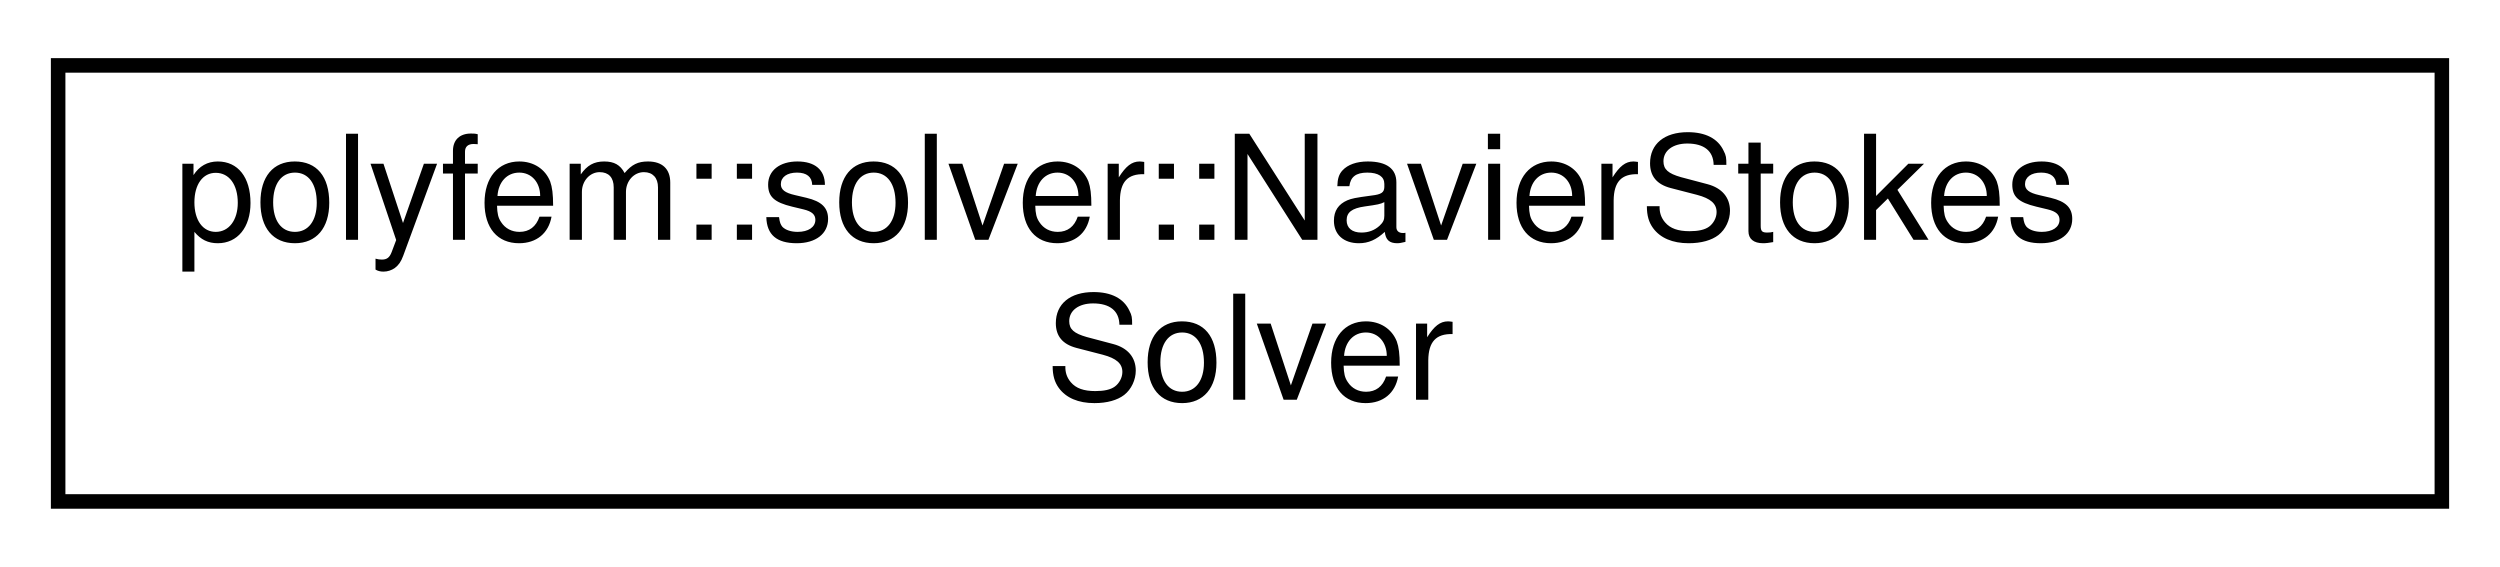
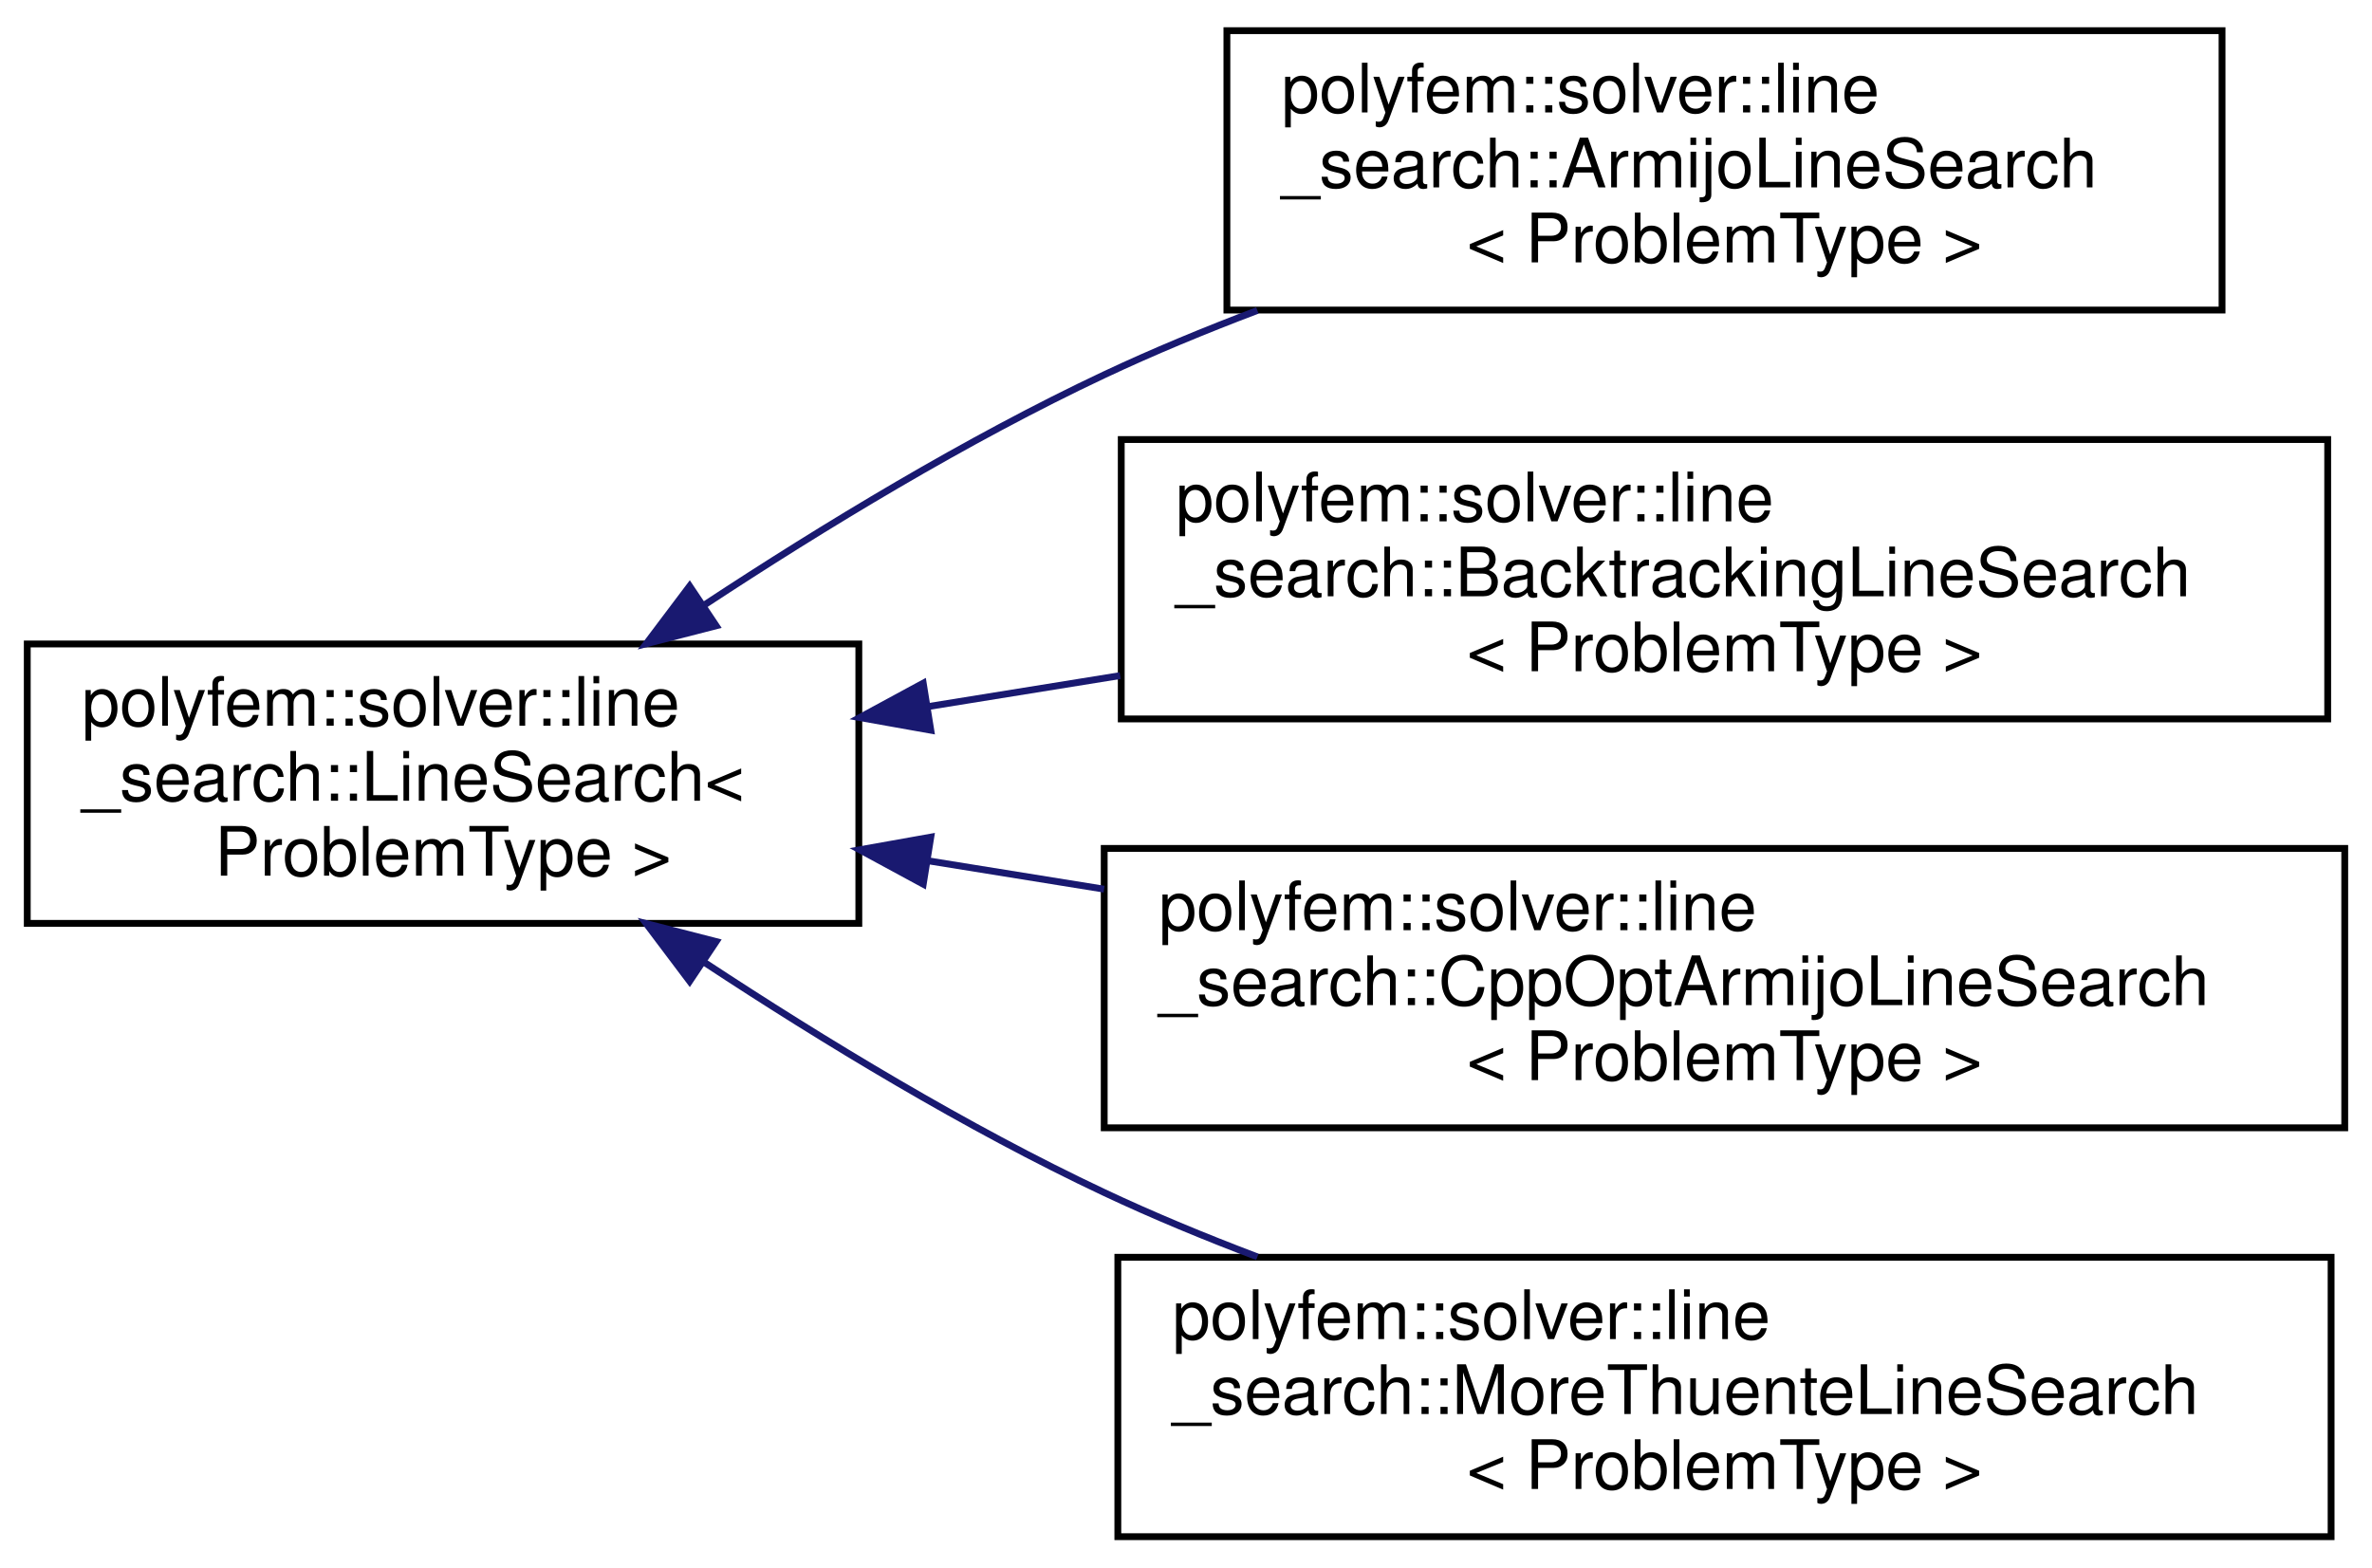
- <svg xmlns="http://www.w3.org/2000/svg" xmlns:xlink="http://www.w3.org/1999/xlink" width="172pt" height="39pt" viewBox="0.00 0.00 172.00 39.00">
-   <g id="graph0" class="graph" transform="scale(1 1) rotate(0) translate(4 35)">
+ <svg xmlns="http://www.w3.org/2000/svg" xmlns:xlink="http://www.w3.org/1999/xlink" width="348pt" height="230pt" viewBox="0.00 0.00 348.00 230.00">
+   <g id="graph0" class="graph" transform="scale(1 1) rotate(0) translate(4 226)">
    <g id="node1" class="node">
      <g id="a_node1">
-         <a xlink:href="classpolyfem_1_1solver_1_1_navier_stokes_solver.html" target="_top" xlink:title=" ">
-           <polygon fill="none" stroke="black" points="0,-0.5 0,-30.5 164,-30.5 164,-0.5 0,-0.5" />
-           <text text-anchor="start" x="8" y="-18.5" font-family="Helvetica,sans-Serif" font-size="10.00">polyfem::solver::NavierStokes</text>
-           <text text-anchor="middle" x="82" y="-7.5" font-family="Helvetica,sans-Serif" font-size="10.00">Solver</text>
+         <a xlink:href="classpolyfem_1_1solver_1_1line__search_1_1_line_search.html" target="_top" xlink:title=" ">
+           <polygon fill="none" stroke="black" points="0,-90.5 0,-131.5 122,-131.5 122,-90.5 0,-90.5" />
+           <text text-anchor="start" x="8" y="-119.5" font-family="Helvetica,sans-Serif" font-size="10.00">polyfem::solver::line</text>
+           <text text-anchor="start" x="8" y="-108.5" font-family="Helvetica,sans-Serif" font-size="10.00">_search::LineSearch&lt;</text>
+           <text text-anchor="middle" x="61" y="-97.5" font-family="Helvetica,sans-Serif" font-size="10.00"> ProblemType &gt;</text>
        </a>
      </g>
    </g>
+     <g id="node2" class="node">
+       <g id="a_node2">
+         <a xlink:href="classpolyfem_1_1solver_1_1line__search_1_1_armijo_line_search.html" target="_top" xlink:title=" ">
+           <polygon fill="none" stroke="black" points="176,-180.5 176,-221.5 322,-221.5 322,-180.5 176,-180.5" />
+           <text text-anchor="start" x="184" y="-209.5" font-family="Helvetica,sans-Serif" font-size="10.00">polyfem::solver::line</text>
+           <text text-anchor="start" x="184" y="-198.5" font-family="Helvetica,sans-Serif" font-size="10.00">_search::ArmijoLineSearch</text>
+           <text text-anchor="middle" x="249" y="-187.5" font-family="Helvetica,sans-Serif" font-size="10.00">&lt; ProblemType &gt;</text>
+         </a>
+       </g>
+     </g>
+     <g id="edge1" class="edge">
+       <path fill="none" stroke="midnightblue" d="M99.47,-137.31C116.75,-148.68 137.86,-161.52 158,-171 165.15,-174.37 172.79,-177.53 180.47,-180.44" />
+       <polygon fill="midnightblue" stroke="midnightblue" points="101.07,-134.17 90.81,-131.53 97.18,-139.99 101.07,-134.17" />
+     </g>
+     <g id="node3" class="node">
+       <g id="a_node3">
+         <a xlink:href="classpolyfem_1_1solver_1_1line__search_1_1_backtracking_line_search.html" target="_top" xlink:title=" ">
+           <polygon fill="none" stroke="black" points="160.5,-120.5 160.5,-161.5 337.5,-161.5 337.5,-120.5 160.5,-120.5" />
+           <text text-anchor="start" x="168.5" y="-149.5" font-family="Helvetica,sans-Serif" font-size="10.00">polyfem::solver::line</text>
+           <text text-anchor="start" x="168.5" y="-138.5" font-family="Helvetica,sans-Serif" font-size="10.00">_search::BacktrackingLineSearch</text>
+           <text text-anchor="middle" x="249" y="-127.5" font-family="Helvetica,sans-Serif" font-size="10.00">&lt; ProblemType &gt;</text>
+         </a>
+       </g>
+     </g>
+     <g id="edge2" class="edge">
+       <path fill="none" stroke="midnightblue" d="M132.02,-122.29C141.27,-123.79 150.85,-125.33 160.34,-126.86" />
+       <polygon fill="midnightblue" stroke="midnightblue" points="132.56,-118.84 122.13,-120.7 131.45,-125.75 132.56,-118.84" />
+     </g>
+     <g id="node4" class="node">
+       <g id="a_node4">
+         <a xlink:href="classpolyfem_1_1solver_1_1line__search_1_1_cpp_opt_armijo_line_search.html" target="_top" xlink:title=" ">
+           <polygon fill="none" stroke="black" points="158,-60.5 158,-101.5 340,-101.5 340,-60.5 158,-60.5" />
+           <text text-anchor="start" x="166" y="-89.5" font-family="Helvetica,sans-Serif" font-size="10.00">polyfem::solver::line</text>
+           <text text-anchor="start" x="166" y="-78.5" font-family="Helvetica,sans-Serif" font-size="10.00">_search::CppOptArmijoLineSearch</text>
+           <text text-anchor="middle" x="249" y="-67.5" font-family="Helvetica,sans-Serif" font-size="10.00">&lt; ProblemType &gt;</text>
+         </a>
+       </g>
+     </g>
+     <g id="edge3" class="edge">
+       <path fill="none" stroke="midnightblue" d="M132.24,-99.67C140.66,-98.31 149.34,-96.91 157.98,-95.52" />
+       <polygon fill="midnightblue" stroke="midnightblue" points="131.45,-96.25 122.13,-101.3 132.56,-103.16 131.45,-96.25" />
+     </g>
+     <g id="node5" class="node">
+       <g id="a_node5">
+         <a xlink:href="classpolyfem_1_1solver_1_1line__search_1_1_more_thuente_line_search.html" target="_top" xlink:title=" ">
+           <polygon fill="none" stroke="black" points="160,-0.5 160,-41.5 338,-41.5 338,-0.5 160,-0.5" />
+           <text text-anchor="start" x="168" y="-29.5" font-family="Helvetica,sans-Serif" font-size="10.00">polyfem::solver::line</text>
+           <text text-anchor="start" x="168" y="-18.5" font-family="Helvetica,sans-Serif" font-size="10.00">_search::MoreThuenteLineSearch</text>
+           <text text-anchor="middle" x="249" y="-7.5" font-family="Helvetica,sans-Serif" font-size="10.00">&lt; ProblemType &gt;</text>
+         </a>
+       </g>
+     </g>
+     <g id="edge4" class="edge">
+       <path fill="none" stroke="midnightblue" d="M99.47,-84.69C116.75,-73.32 137.86,-60.48 158,-51 165.15,-47.63 172.79,-44.47 180.47,-41.56" />
+       <polygon fill="midnightblue" stroke="midnightblue" points="97.18,-82.01 90.81,-90.47 101.07,-87.83 97.18,-82.01" />
+     </g>
  </g>
</svg>
